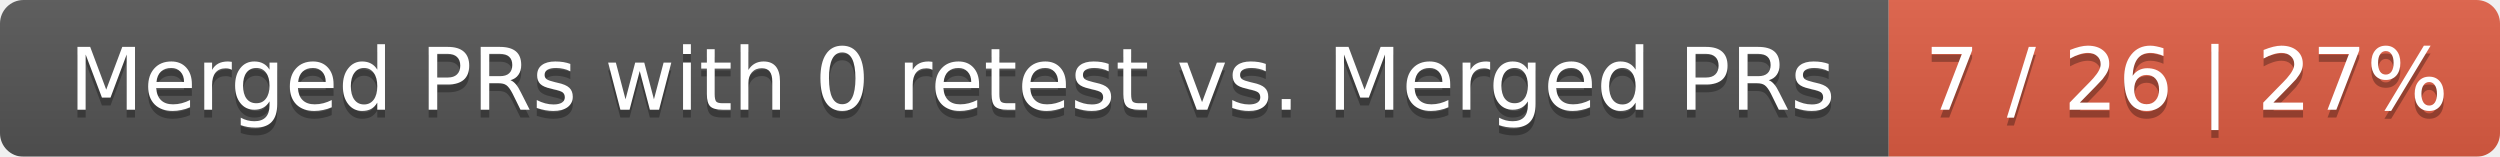
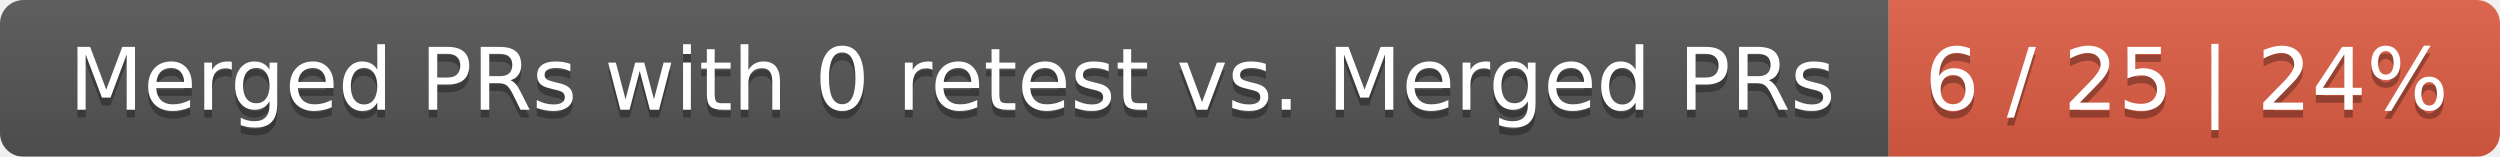
<svg xmlns="http://www.w3.org/2000/svg" width="319" height="20">
  <linearGradient id="smooth" x2="0" y2="100%">
    <stop offset="0" stop-color="#bbb" stop-opacity=".1" />
    <stop offset="1" stop-opacity=".1" />
  </linearGradient>
  <mask id="round">
    <rect width="319" height="20" rx="3" fill="#fff" />
  </mask>
  <g mask="url(#round)">
    <rect width="241" height="20" fill="#555" />
    <rect x="241" width="78" height="20" fill="#e05d44" />
    <rect width="319" height="20" fill="url(#smooth)" />
  </g>
  <g fill="#fff" text-anchor="middle" font-family="DejaVu Sans,Verdana,Geneva,sans-serif" font-size="11">
    <text x="121.5" y="15" fill="#010101" fill-opacity=".3">Merged PRs with 0 retest vs. Merged PRs</text>
    <text x="121.5" y="14">Merged PRs with 0 retest vs. Merged PRs</text>
-     <text x="279" y="15" fill="#010101" fill-opacity=".3">7 / 26 | 27%</text>
-     <text x="279" y="14">7 / 26 | 27%</text>
+     <text x="279" y="15" fill="#010101" fill-opacity=".3">6 / 25 | 24%</text>
+     <text x="279" y="14">6 / 25 | 24%</text>
  </g>
</svg>
